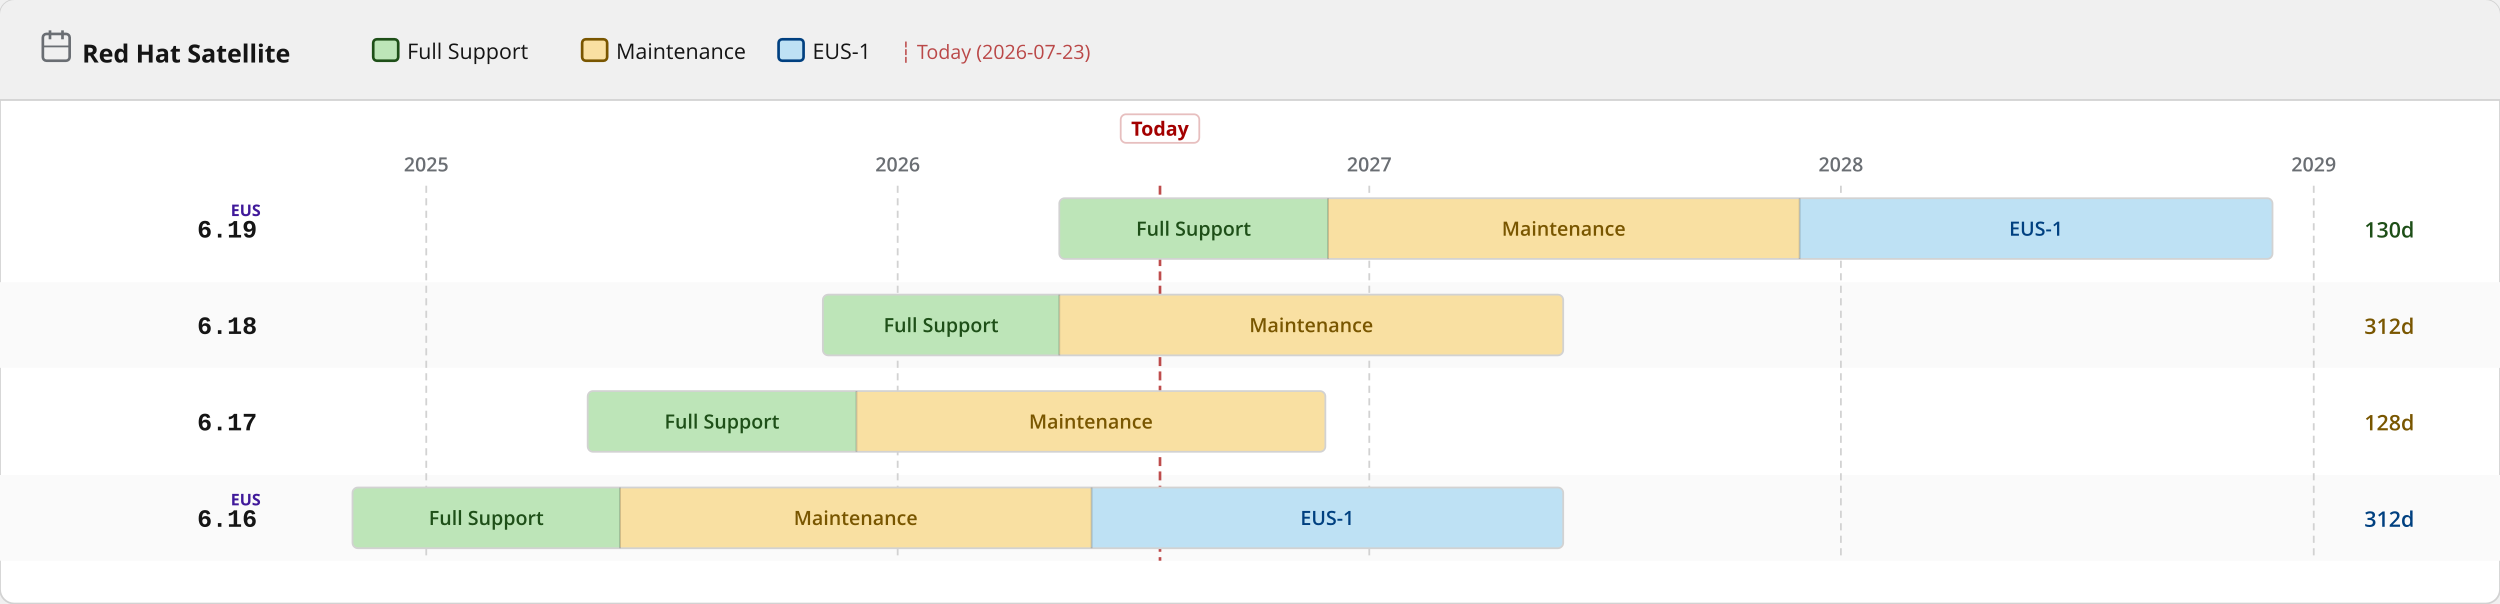
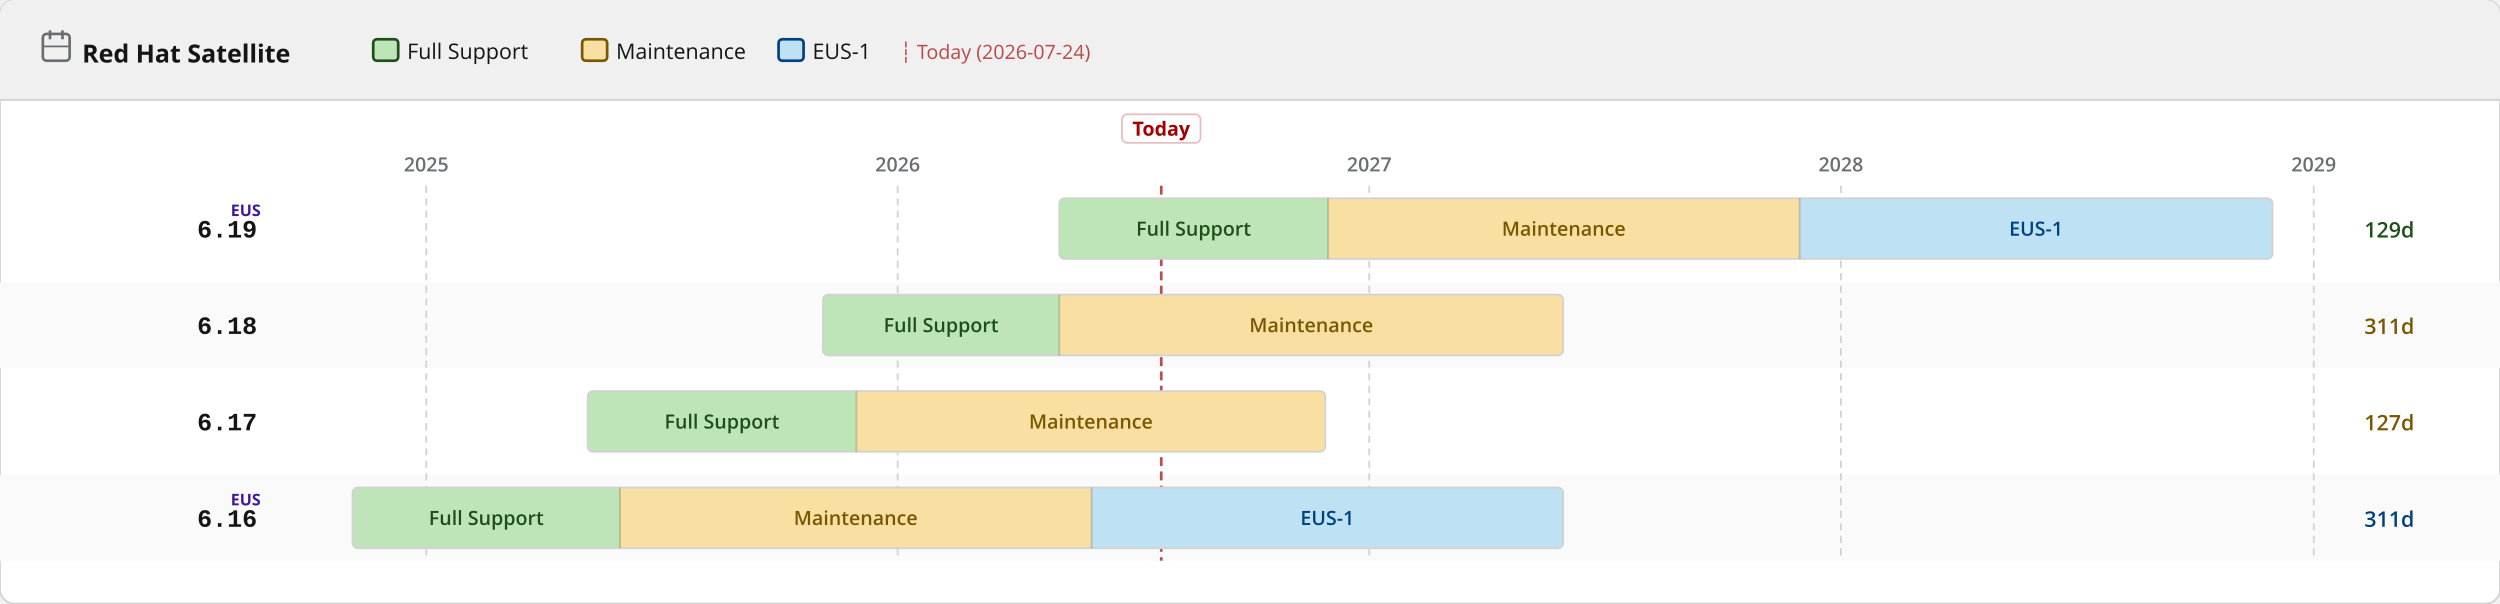
<svg xmlns="http://www.w3.org/2000/svg" width="1400" height="338" viewBox="0 0 1400 338">
  <defs>
    <pattern id="eol" patternUnits="userSpaceOnUse" width="6" height="6" patternTransform="rotate(135)">
      <line x1="0" y1="0" x2="0" y2="6" stroke="#a30000" stroke-width="2" opacity="0.25" />
    </pattern>
  </defs>
  <rect width="1400" height="338" rx="8" fill="#ffffff" stroke="#d2d2d2" stroke-width="1" />
  <rect width="1400" height="56" rx="8" fill="#f0f0f0" />
  <rect y="48" width="1400" height="8" fill="#f0f0f0" />
  <line x1="0" y1="56" x2="1400" y2="56" stroke="#d2d2d2" stroke-width="1" />
  <text x="46" y="35" font-family="RedHatDisplay,RedHatText,'Red Hat Display','Red Hat Text','Open Sans',system-ui,sans-serif" font-size="14" font-weight="700" fill="#151515">Red Hat Satellite</text>
  <rect x="24" y="19" width="15" height="15" rx="2" fill="none" stroke="#6a6e73" stroke-width="1.5" />
  <line x1="28" y1="17" x2="28" y2="22" stroke="#6a6e73" stroke-width="1.5" />
  <line x1="35" y1="17" x2="35" y2="22" stroke="#6a6e73" stroke-width="1.5" />
  <line x1="24" y1="26" x2="39" y2="26" stroke="#6a6e73" stroke-width="1" />
  <rect x="209.0" y="22" width="14" height="12" rx="2" fill="#bde5b8" stroke="#1e4f18" stroke-width="1.5" />
  <text x="228.0" y="33" font-family="RedHatDisplay,RedHatText,'Red Hat Display','Red Hat Text','Open Sans',system-ui,sans-serif" font-size="12" fill="#151515">Full Support</text>
  <rect x="326.0" y="22" width="14" height="12" rx="2" fill="#f9e0a2" stroke="#795600" stroke-width="1.5" />
  <text x="345.0" y="33" font-family="RedHatDisplay,RedHatText,'Red Hat Display','Red Hat Text','Open Sans',system-ui,sans-serif" font-size="12" fill="#151515">Maintenance</text>
  <rect x="436.0" y="22" width="14" height="12" rx="2" fill="#bee1f4" stroke="#004080" stroke-width="1.5" />
  <text x="455.0" y="33" font-family="RedHatDisplay,RedHatText,'Red Hat Display','Red Hat Text','Open Sans',system-ui,sans-serif" font-size="12" fill="#151515">EUS-1</text>
-   <text x="504.0" y="33" font-family="RedHatDisplay,RedHatText,'Red Hat Display','Red Hat Text','Open Sans',system-ui,sans-serif" font-size="11" fill="#a30000" opacity="0.7">┆ Today (2026-07-23)</text>
+   <text x="504.0" y="33" font-family="RedHatDisplay,RedHatText,'Red Hat Display','Red Hat Text','Open Sans',system-ui,sans-serif" font-size="11" fill="#a30000" opacity="0.7">┆ Today (2026-07-24)</text>
  <rect x="0" y="158" width="1400" height="48" fill="#fafafa" />
  <rect x="0" y="266" width="1400" height="48" fill="#fafafa" />
  <line x1="238.7" y1="104" x2="238.7" y2="314" stroke="#d2d2d2" stroke-width="1" stroke-dasharray="4 3" />
  <text x="238.7" y="96" text-anchor="middle" font-family="RedHatDisplay,RedHatText,'Red Hat Display','Red Hat Text','Open Sans',system-ui,sans-serif" font-size="11" font-weight="600" fill="#6a6e73">2025</text>
  <line x1="502.7" y1="104" x2="502.7" y2="314" stroke="#d2d2d2" stroke-width="1" stroke-dasharray="4 3" />
  <text x="502.7" y="96" text-anchor="middle" font-family="RedHatDisplay,RedHatText,'Red Hat Display','Red Hat Text','Open Sans',system-ui,sans-serif" font-size="11" font-weight="600" fill="#6a6e73">2026</text>
  <line x1="766.8" y1="104" x2="766.8" y2="314" stroke="#d2d2d2" stroke-width="1" stroke-dasharray="4 3" />
  <text x="766.8" y="96" text-anchor="middle" font-family="RedHatDisplay,RedHatText,'Red Hat Display','Red Hat Text','Open Sans',system-ui,sans-serif" font-size="11" font-weight="600" fill="#6a6e73">2027</text>
  <line x1="1030.9" y1="104" x2="1030.9" y2="314" stroke="#d2d2d2" stroke-width="1" stroke-dasharray="4 3" />
  <text x="1030.9" y="96" text-anchor="middle" font-family="RedHatDisplay,RedHatText,'Red Hat Display','Red Hat Text','Open Sans',system-ui,sans-serif" font-size="11" font-weight="600" fill="#6a6e73">2028</text>
  <line x1="1295.7" y1="104" x2="1295.7" y2="314" stroke="#d2d2d2" stroke-width="1" stroke-dasharray="4 3" />
  <text x="1295.7" y="96" text-anchor="middle" font-family="RedHatDisplay,RedHatText,'Red Hat Display','Red Hat Text','Open Sans',system-ui,sans-serif" font-size="11" font-weight="600" fill="#6a6e73">2029</text>
-   <line x1="649.6" y1="104" x2="649.6" y2="314" stroke="#a30000" stroke-width="1.5" stroke-dasharray="5 3" opacity="0.7" />
-   <rect x="627.6" y="64" width="44" height="16" rx="3" fill="white" stroke="rgba(163,0,0,0.25)" stroke-width="1" />
-   <text x="649.6" y="76" text-anchor="middle" font-family="RedHatDisplay,RedHatText,'Red Hat Display','Red Hat Text','Open Sans',system-ui,sans-serif" font-size="11" font-weight="700" fill="#a30000">Today</text>
+   <line x1="650.3" y1="104" x2="650.3" y2="314" stroke="#a30000" stroke-width="1.5" stroke-dasharray="5 3" opacity="0.7" />
+   <rect x="628.3" y="64" width="44" height="16" rx="3" fill="white" stroke="rgba(163,0,0,0.25)" stroke-width="1" />
+   <text x="650.3" y="76" text-anchor="middle" font-family="RedHatDisplay,RedHatText,'Red Hat Display','Red Hat Text','Open Sans',system-ui,sans-serif" font-size="11" font-weight="700" fill="#a30000">Today</text>
  <text x="144" y="133.0" text-anchor="end" font-family="RedHatMono,'Red Hat Mono','Courier New',monospace" font-size="14" font-weight="700" fill="#151515">6.19</text>
  <text x="146" y="121.0" text-anchor="end" font-family="RedHatDisplay,RedHatText,'Red Hat Display','Red Hat Text','Open Sans',system-ui,sans-serif" font-size="9" font-weight="700" fill="#40199a">EUS</text>
  <clipPath id="c0">
    <rect x="593.2" y="111.0" width="679.4" height="34" rx="3" />
  </clipPath>
  <g clip-path="url(#c0)">
    <rect x="593.2" y="111.0" width="150.5" height="34" fill="#bde5b8" />
    <text x="668.4" y="132.0" text-anchor="middle" font-family="RedHatDisplay,RedHatText,'Red Hat Display','Red Hat Text','Open Sans',system-ui,sans-serif" font-size="11" font-weight="600" fill="#1e4f18">Full Support</text>
    <rect x="743.7" y="111.0" width="264.1" height="34" fill="#f9e0a2" />
    <text x="875.7" y="132.0" text-anchor="middle" font-family="RedHatDisplay,RedHatText,'Red Hat Display','Red Hat Text','Open Sans',system-ui,sans-serif" font-size="11" font-weight="600" fill="#795600">Maintenance</text>
    <rect x="1007.8" y="111.0" width="264.8" height="34" fill="#bee1f4" />
    <text x="1140.2" y="132.0" text-anchor="middle" font-family="RedHatDisplay,RedHatText,'Red Hat Display','Red Hat Text','Open Sans',system-ui,sans-serif" font-size="11" font-weight="600" fill="#004080">EUS-1</text>
  </g>
  <rect x="593.2" y="111.0" width="679.4" height="34" rx="3" fill="none" stroke="#d2d2d2" stroke-width="1" />
  <line x1="743.7" y1="111.0" x2="743.7" y2="145.0" stroke="rgba(0,0,0,0.18)" stroke-width="1" />
  <line x1="1007.8" y1="111.0" x2="1007.8" y2="145.0" stroke="rgba(0,0,0,0.18)" stroke-width="1" />
-   <text x="1324" y="133.0" font-family="RedHatDisplay,RedHatText,'Red Hat Display','Red Hat Text','Open Sans',system-ui,sans-serif" font-size="12" font-weight="600" fill="#1e4f18">130d</text>
+   <text x="1324" y="133.0" font-family="RedHatDisplay,RedHatText,'Red Hat Display','Red Hat Text','Open Sans',system-ui,sans-serif" font-size="12" font-weight="600" fill="#1e4f18">129d</text>
  <text x="144" y="187.0" text-anchor="end" font-family="RedHatMono,'Red Hat Mono','Courier New',monospace" font-size="14" font-weight="700" fill="#151515">6.18</text>
  <clipPath id="c1">
    <rect x="460.8" y="165.0" width="414.6" height="34" rx="3" />
  </clipPath>
  <g clip-path="url(#c1)">
    <rect x="460.8" y="165.0" width="132.4" height="34" fill="#bde5b8" />
    <text x="527.0" y="186.0" text-anchor="middle" font-family="RedHatDisplay,RedHatText,'Red Hat Display','Red Hat Text','Open Sans',system-ui,sans-serif" font-size="11" font-weight="600" fill="#1e4f18">Full Support</text>
    <rect x="593.2" y="165.0" width="282.2" height="34" fill="#f9e0a2" />
    <text x="734.3" y="186.0" text-anchor="middle" font-family="RedHatDisplay,RedHatText,'Red Hat Display','Red Hat Text','Open Sans',system-ui,sans-serif" font-size="11" font-weight="600" fill="#795600">Maintenance</text>
  </g>
  <rect x="460.8" y="165.0" width="414.6" height="34" rx="3" fill="none" stroke="#d2d2d2" stroke-width="1" />
  <line x1="593.2" y1="165.0" x2="593.2" y2="199.0" stroke="rgba(0,0,0,0.18)" stroke-width="1" />
-   <text x="1324" y="187.0" font-family="RedHatDisplay,RedHatText,'Red Hat Display','Red Hat Text','Open Sans',system-ui,sans-serif" font-size="12" font-weight="600" fill="#795600">312d</text>
+   <text x="1324" y="187.0" font-family="RedHatDisplay,RedHatText,'Red Hat Display','Red Hat Text','Open Sans',system-ui,sans-serif" font-size="12" font-weight="600" fill="#795600">311d</text>
  <text x="144" y="241.0" text-anchor="end" font-family="RedHatMono,'Red Hat Mono','Courier New',monospace" font-size="14" font-weight="700" fill="#151515">6.17</text>
  <clipPath id="c2">
    <rect x="329.1" y="219.0" width="413.1" height="34" rx="3" />
  </clipPath>
  <g clip-path="url(#c2)">
    <rect x="329.1" y="219.0" width="150.5" height="34" fill="#bde5b8" />
    <text x="404.3" y="240.0" text-anchor="middle" font-family="RedHatDisplay,RedHatText,'Red Hat Display','Red Hat Text','Open Sans',system-ui,sans-serif" font-size="11" font-weight="600" fill="#1e4f18">Full Support</text>
    <rect x="479.6" y="219.0" width="262.6" height="34" fill="#f9e0a2" />
    <text x="610.9" y="240.0" text-anchor="middle" font-family="RedHatDisplay,RedHatText,'Red Hat Display','Red Hat Text','Open Sans',system-ui,sans-serif" font-size="11" font-weight="600" fill="#795600">Maintenance</text>
  </g>
  <rect x="329.1" y="219.0" width="413.1" height="34" rx="3" fill="none" stroke="#d2d2d2" stroke-width="1" />
  <line x1="479.6" y1="219.0" x2="479.6" y2="253.0" stroke="rgba(0,0,0,0.18)" stroke-width="1" />
-   <text x="1324" y="241.0" font-family="RedHatDisplay,RedHatText,'Red Hat Display','Red Hat Text','Open Sans',system-ui,sans-serif" font-size="12" font-weight="600" fill="#795600">128d</text>
+   <text x="1324" y="241.0" font-family="RedHatDisplay,RedHatText,'Red Hat Display','Red Hat Text','Open Sans',system-ui,sans-serif" font-size="12" font-weight="600" fill="#795600">127d</text>
  <text x="144" y="295.0" text-anchor="end" font-family="RedHatMono,'Red Hat Mono','Courier New',monospace" font-size="14" font-weight="700" fill="#151515">6.16</text>
  <text x="146" y="283.0" text-anchor="end" font-family="RedHatDisplay,RedHatText,'Red Hat Display','Red Hat Text','Open Sans',system-ui,sans-serif" font-size="9" font-weight="700" fill="#40199a">EUS</text>
  <clipPath id="c3">
    <rect x="197.4" y="273.0" width="678.0" height="34" rx="3" />
  </clipPath>
  <g clip-path="url(#c3)">
    <rect x="197.4" y="273.0" width="149.8" height="34" fill="#bde5b8" />
    <text x="272.3" y="294.0" text-anchor="middle" font-family="RedHatDisplay,RedHatText,'Red Hat Display','Red Hat Text','Open Sans',system-ui,sans-serif" font-size="11" font-weight="600" fill="#1e4f18">Full Support</text>
    <rect x="347.2" y="273.0" width="264.1" height="34" fill="#f9e0a2" />
    <text x="479.2" y="294.0" text-anchor="middle" font-family="RedHatDisplay,RedHatText,'Red Hat Display','Red Hat Text','Open Sans',system-ui,sans-serif" font-size="11" font-weight="600" fill="#795600">Maintenance</text>
    <rect x="611.3" y="273.0" width="264.1" height="34" fill="#bee1f4" />
    <text x="743.3" y="294.0" text-anchor="middle" font-family="RedHatDisplay,RedHatText,'Red Hat Display','Red Hat Text','Open Sans',system-ui,sans-serif" font-size="11" font-weight="600" fill="#004080">EUS-1</text>
  </g>
  <rect x="197.4" y="273.0" width="678.0" height="34" rx="3" fill="none" stroke="#d2d2d2" stroke-width="1" />
  <line x1="347.2" y1="273.0" x2="347.2" y2="307.0" stroke="rgba(0,0,0,0.18)" stroke-width="1" />
  <line x1="611.3" y1="273.0" x2="611.3" y2="307.0" stroke="rgba(0,0,0,0.18)" stroke-width="1" />
-   <text x="1324" y="295.0" font-family="RedHatDisplay,RedHatText,'Red Hat Display','Red Hat Text','Open Sans',system-ui,sans-serif" font-size="12" font-weight="600" fill="#004080">312d</text>
+   <text x="1324" y="295.0" font-family="RedHatDisplay,RedHatText,'Red Hat Display','Red Hat Text','Open Sans',system-ui,sans-serif" font-size="12" font-weight="600" fill="#004080">311d</text>
</svg>
